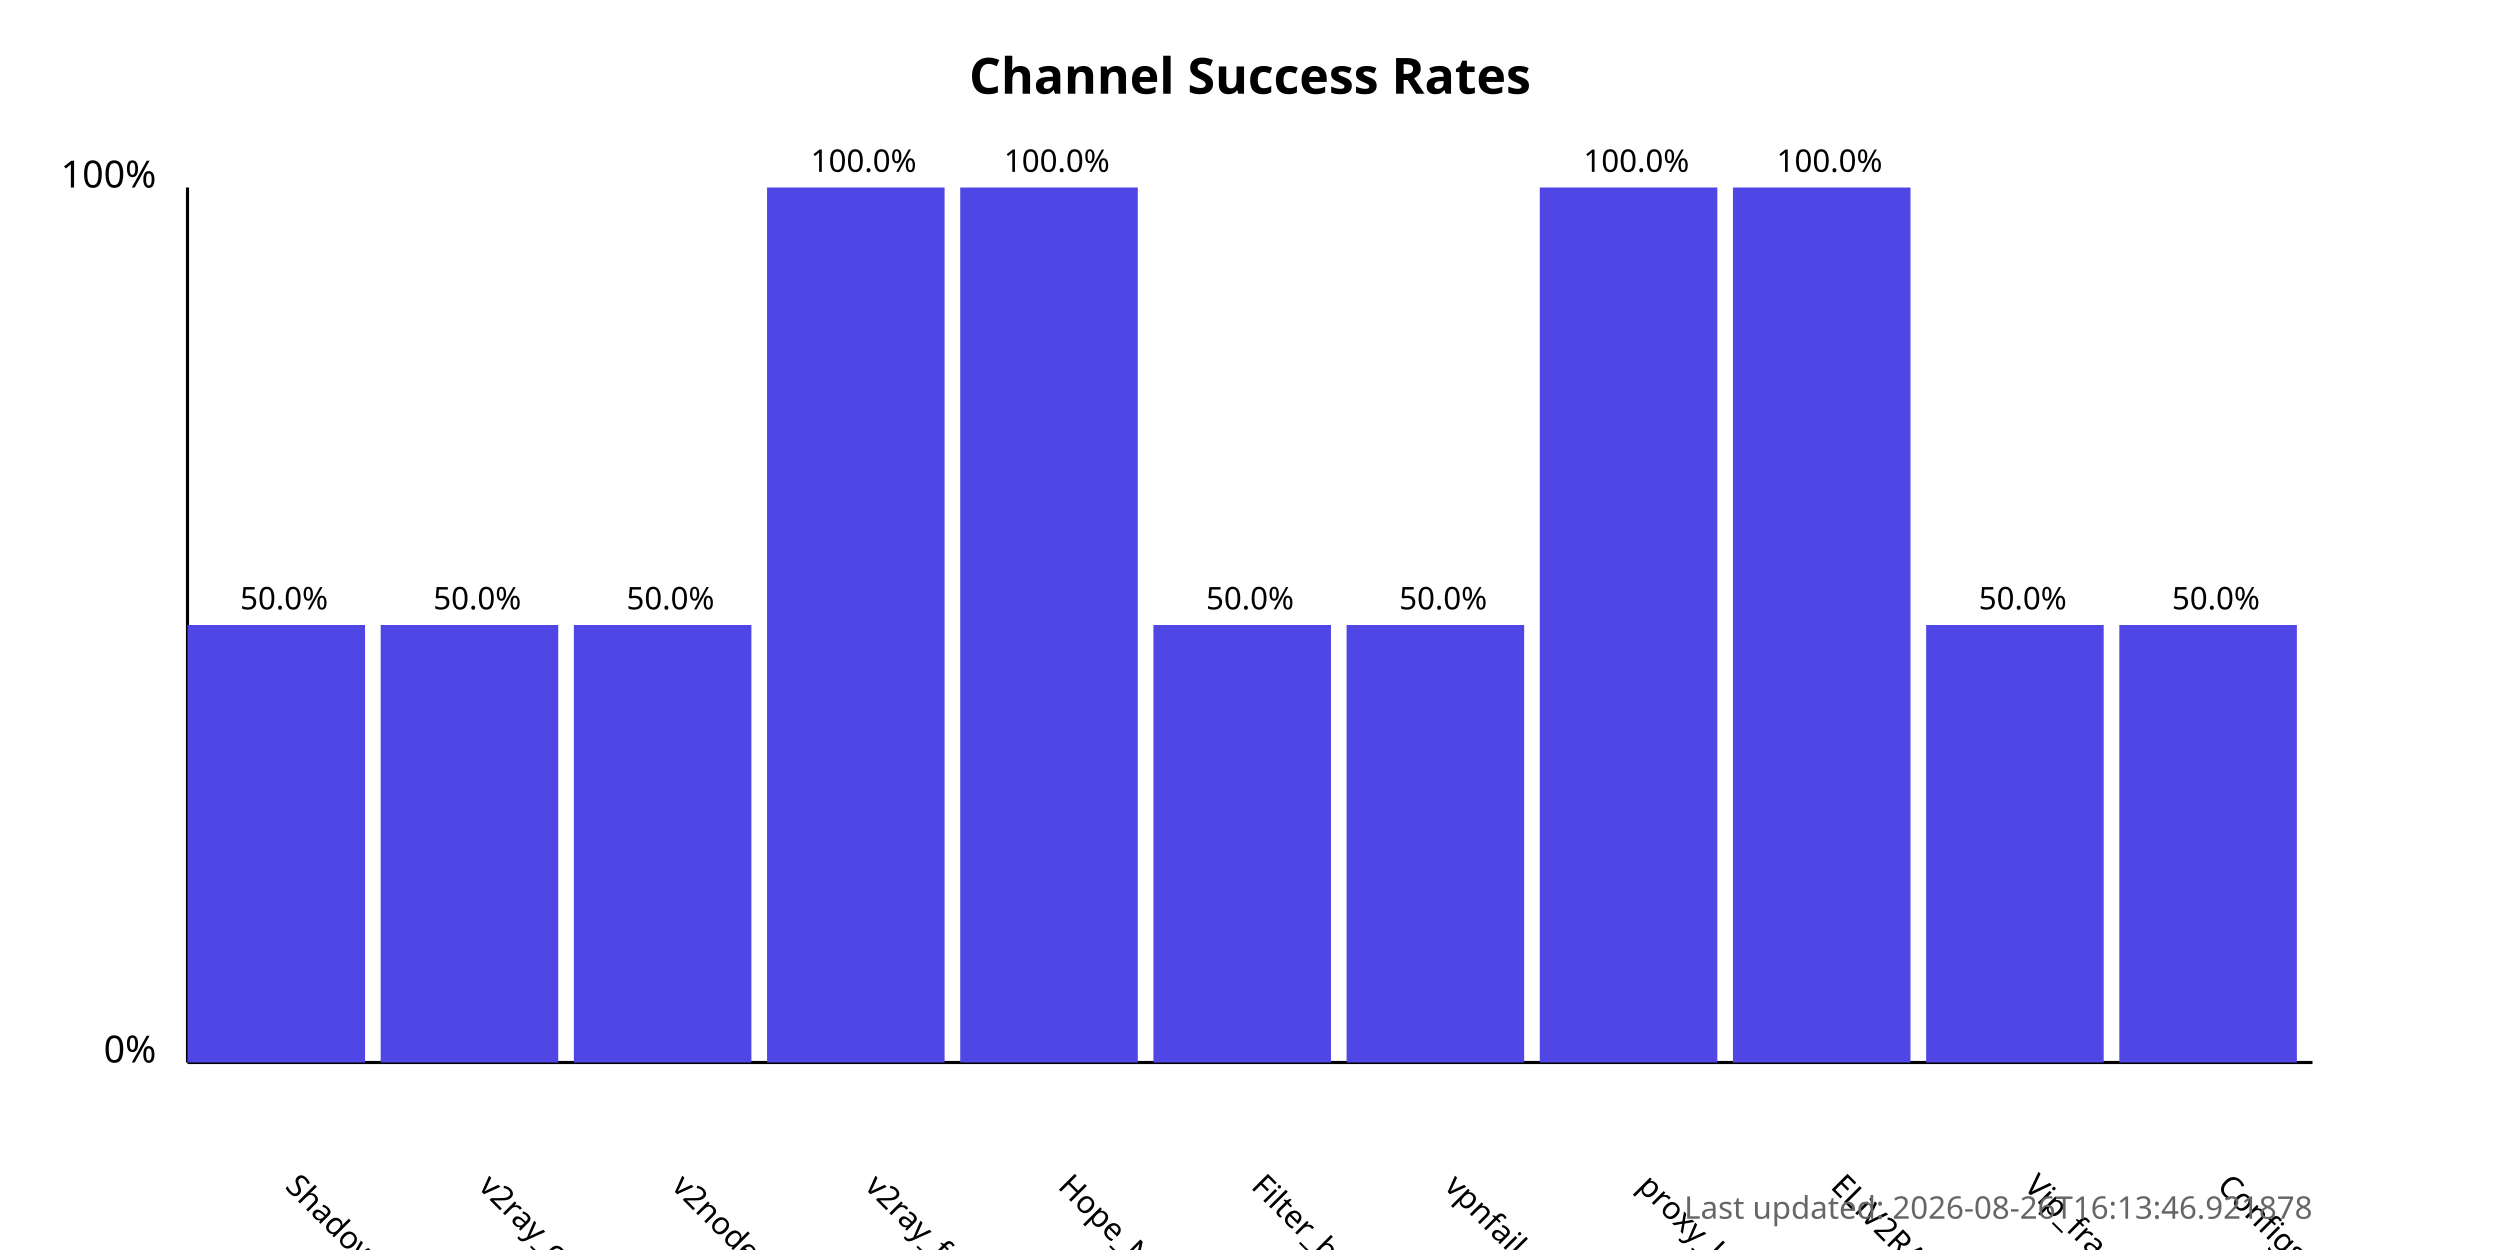
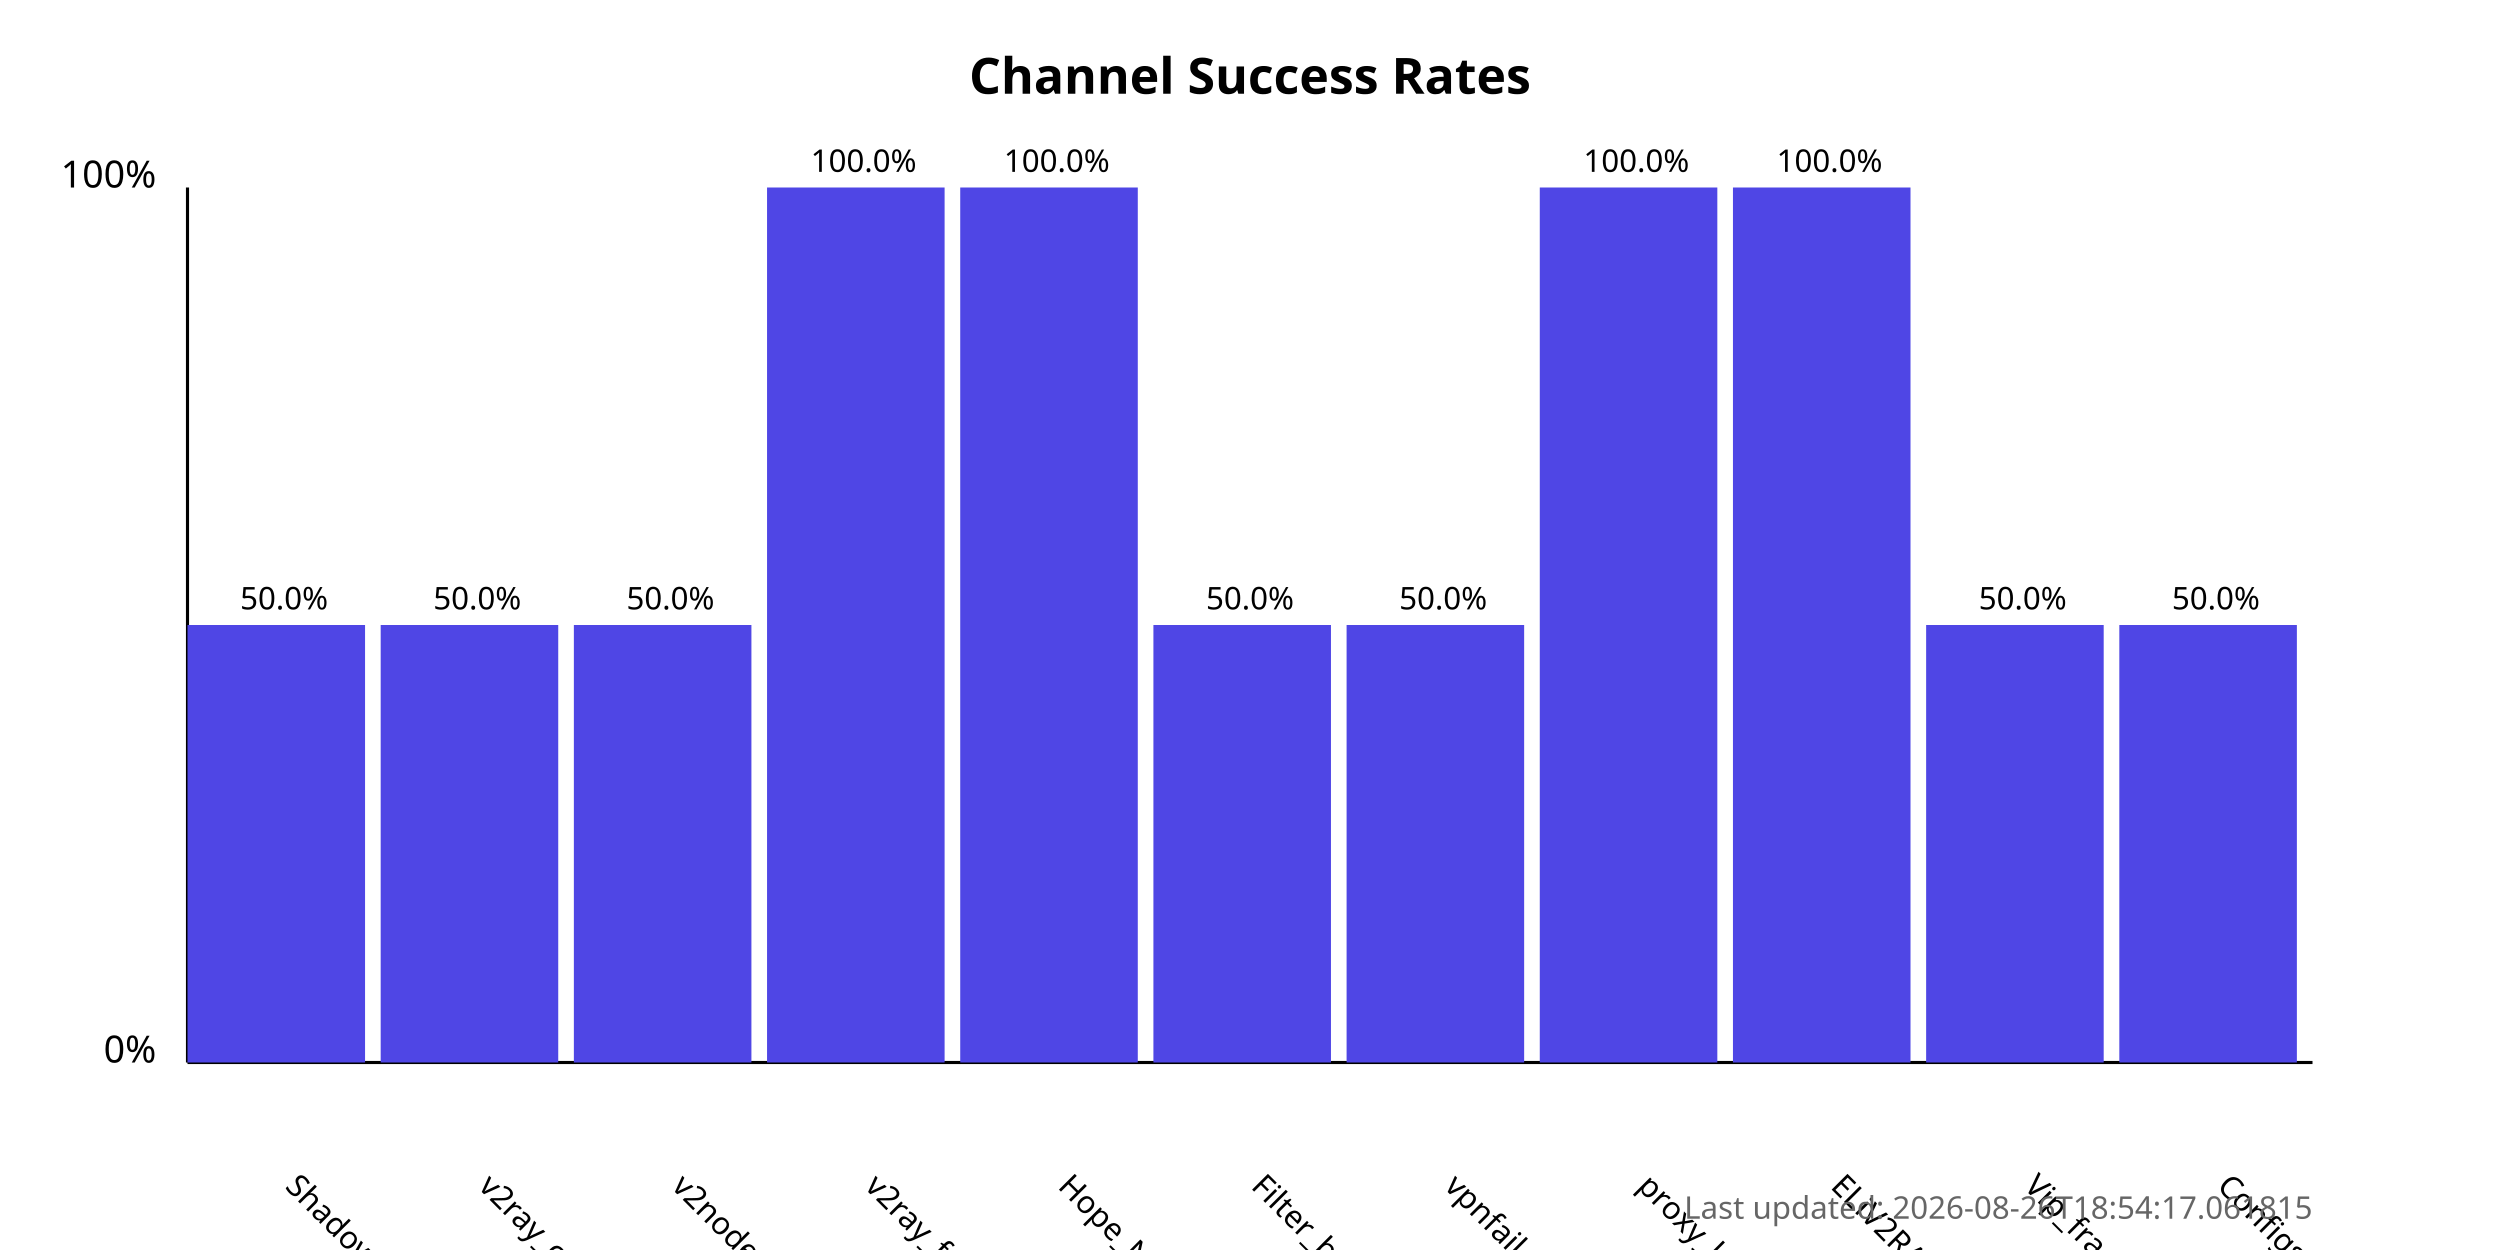
<svg xmlns="http://www.w3.org/2000/svg" width="800" height="400">
  <style>
            .chart-title { font: bold 16px sans-serif; }
            .axis-label { font: 12px sans-serif; }
            .tick-label { font: 10px sans-serif; }
            .bar { fill: #4f46e5; }
            .bar:hover { fill: #6366f1; }
            .timestamp { font: 10px sans-serif; fill: #666; }
        </style>
  <text x="400.0" y="30" text-anchor="middle" class="chart-title">
            Channel Success Rates
        </text>
  <line x1="60" y1="340" x2="60" y2="60" stroke="black" stroke-width="1" />
  <line x1="60" y1="340" x2="740" y2="340" stroke="black" stroke-width="1" />
  <text x="50" y="340" text-anchor="end" class="axis-label">0%</text>
  <text x="50" y="60" text-anchor="end" class="axis-label">100%</text>
  <g>
    <rect x="60" y="200.0" width="56.818" height="140.0" class="bar" />
    <text x="90.909" y="380" transform="rotate(45, 90.90909, 380)" text-anchor="start" class="tick-label">
                ShadowProxy66
            </text>
    <text x="90.909" y="195.0" text-anchor="middle" class="tick-label">
                50.0%
            </text>
  </g>
  <g>
    <rect x="121.818" y="200.0" width="56.818" height="140.0" class="bar" />
    <text x="152.727" y="380" transform="rotate(45, 152.7273, 380)" text-anchor="start" class="tick-label">
                v2ray_configs_pool
            </text>
    <text x="152.727" y="195.0" text-anchor="middle" class="tick-label">
                50.0%
            </text>
  </g>
  <g>
    <rect x="183.636" y="200.0" width="56.818" height="140.0" class="bar" />
    <text x="214.545" y="380" transform="rotate(45, 214.5455, 380)" text-anchor="start" class="tick-label">
                v2nodes
            </text>
    <text x="214.545" y="195.0" text-anchor="middle" class="tick-label">
                50.0%
            </text>
  </g>
  <g>
    <rect x="245.455" y="60.0" width="56.818" height="280.0" class="bar" />
    <text x="276.364" y="380" transform="rotate(45, 276.3636, 380)" text-anchor="start" class="tick-label">
                v2ray_free_conf
            </text>
    <text x="276.364" y="55.0" text-anchor="middle" class="tick-label">
                100.0%
            </text>
  </g>
  <g>
    <rect x="307.273" y="60.0" width="56.818" height="280.0" class="bar" />
    <text x="338.182" y="380" transform="rotate(45, 338.1818, 380)" text-anchor="start" class="tick-label">
                Hope_Net
            </text>
    <text x="338.182" y="55.0" text-anchor="middle" class="tick-label">
                100.0%
            </text>
  </g>
  <g>
    <rect x="369.091" y="200.0" width="56.818" height="140.0" class="bar" />
    <text x="400.0" y="380" transform="rotate(45, 400.0, 380)" text-anchor="start" class="tick-label">
                Filter_breaker
            </text>
    <text x="400.0" y="195.0" text-anchor="middle" class="tick-label">
                50.0%
            </text>
  </g>
  <g>
    <rect x="430.909" y="200.0" width="56.818" height="140.0" class="bar" />
    <text x="461.818" y="380" transform="rotate(45, 461.8182, 380)" text-anchor="start" class="tick-label">
                vpnfail_vless
            </text>
    <text x="461.818" y="195.0" text-anchor="middle" class="tick-label">
                50.0%
            </text>
  </g>
  <g>
    <rect x="492.727" y="60.0" width="56.818" height="280.0" class="bar" />
    <text x="523.636" y="380" transform="rotate(45, 523.6364, 380)" text-anchor="start" class="tick-label">
                proxy_kafee
            </text>
    <text x="523.636" y="55.0" text-anchor="middle" class="tick-label">
                100.0%
            </text>
  </g>
  <g>
    <rect x="554.545" y="60.0" width="56.818" height="280.0" class="bar" />
    <text x="585.455" y="380" transform="rotate(45, 585.4545, 380)" text-anchor="start" class="tick-label">
                ELiV2RAY
            </text>
    <text x="585.455" y="55.0" text-anchor="middle" class="tick-label">
                100.0%
            </text>
  </g>
  <g>
    <rect x="616.364" y="200.0" width="56.818" height="140.0" class="bar" />
    <text x="647.273" y="380" transform="rotate(45, 647.2727, 380)" text-anchor="start" class="tick-label">
                Vip_fragment_v2ray
            </text>
    <text x="647.273" y="195.0" text-anchor="middle" class="tick-label">
                50.0%
            </text>
  </g>
  <g>
    <rect x="678.182" y="200.0" width="56.818" height="140.0" class="bar" />
    <text x="709.091" y="380" transform="rotate(45, 709.0909, 380)" text-anchor="start" class="tick-label">
                ConfigsHubPlus
            </text>
    <text x="709.091" y="195.0" text-anchor="middle" class="tick-label">
                50.0%
            </text>
  </g>
  <text x="740" y="390" text-anchor="end" class="timestamp">
-             Last updated: 2026-08-26T16:13:46.921878
+             Last updated: 2026-08-26T18:54:17.061815
        </text>
</svg>
